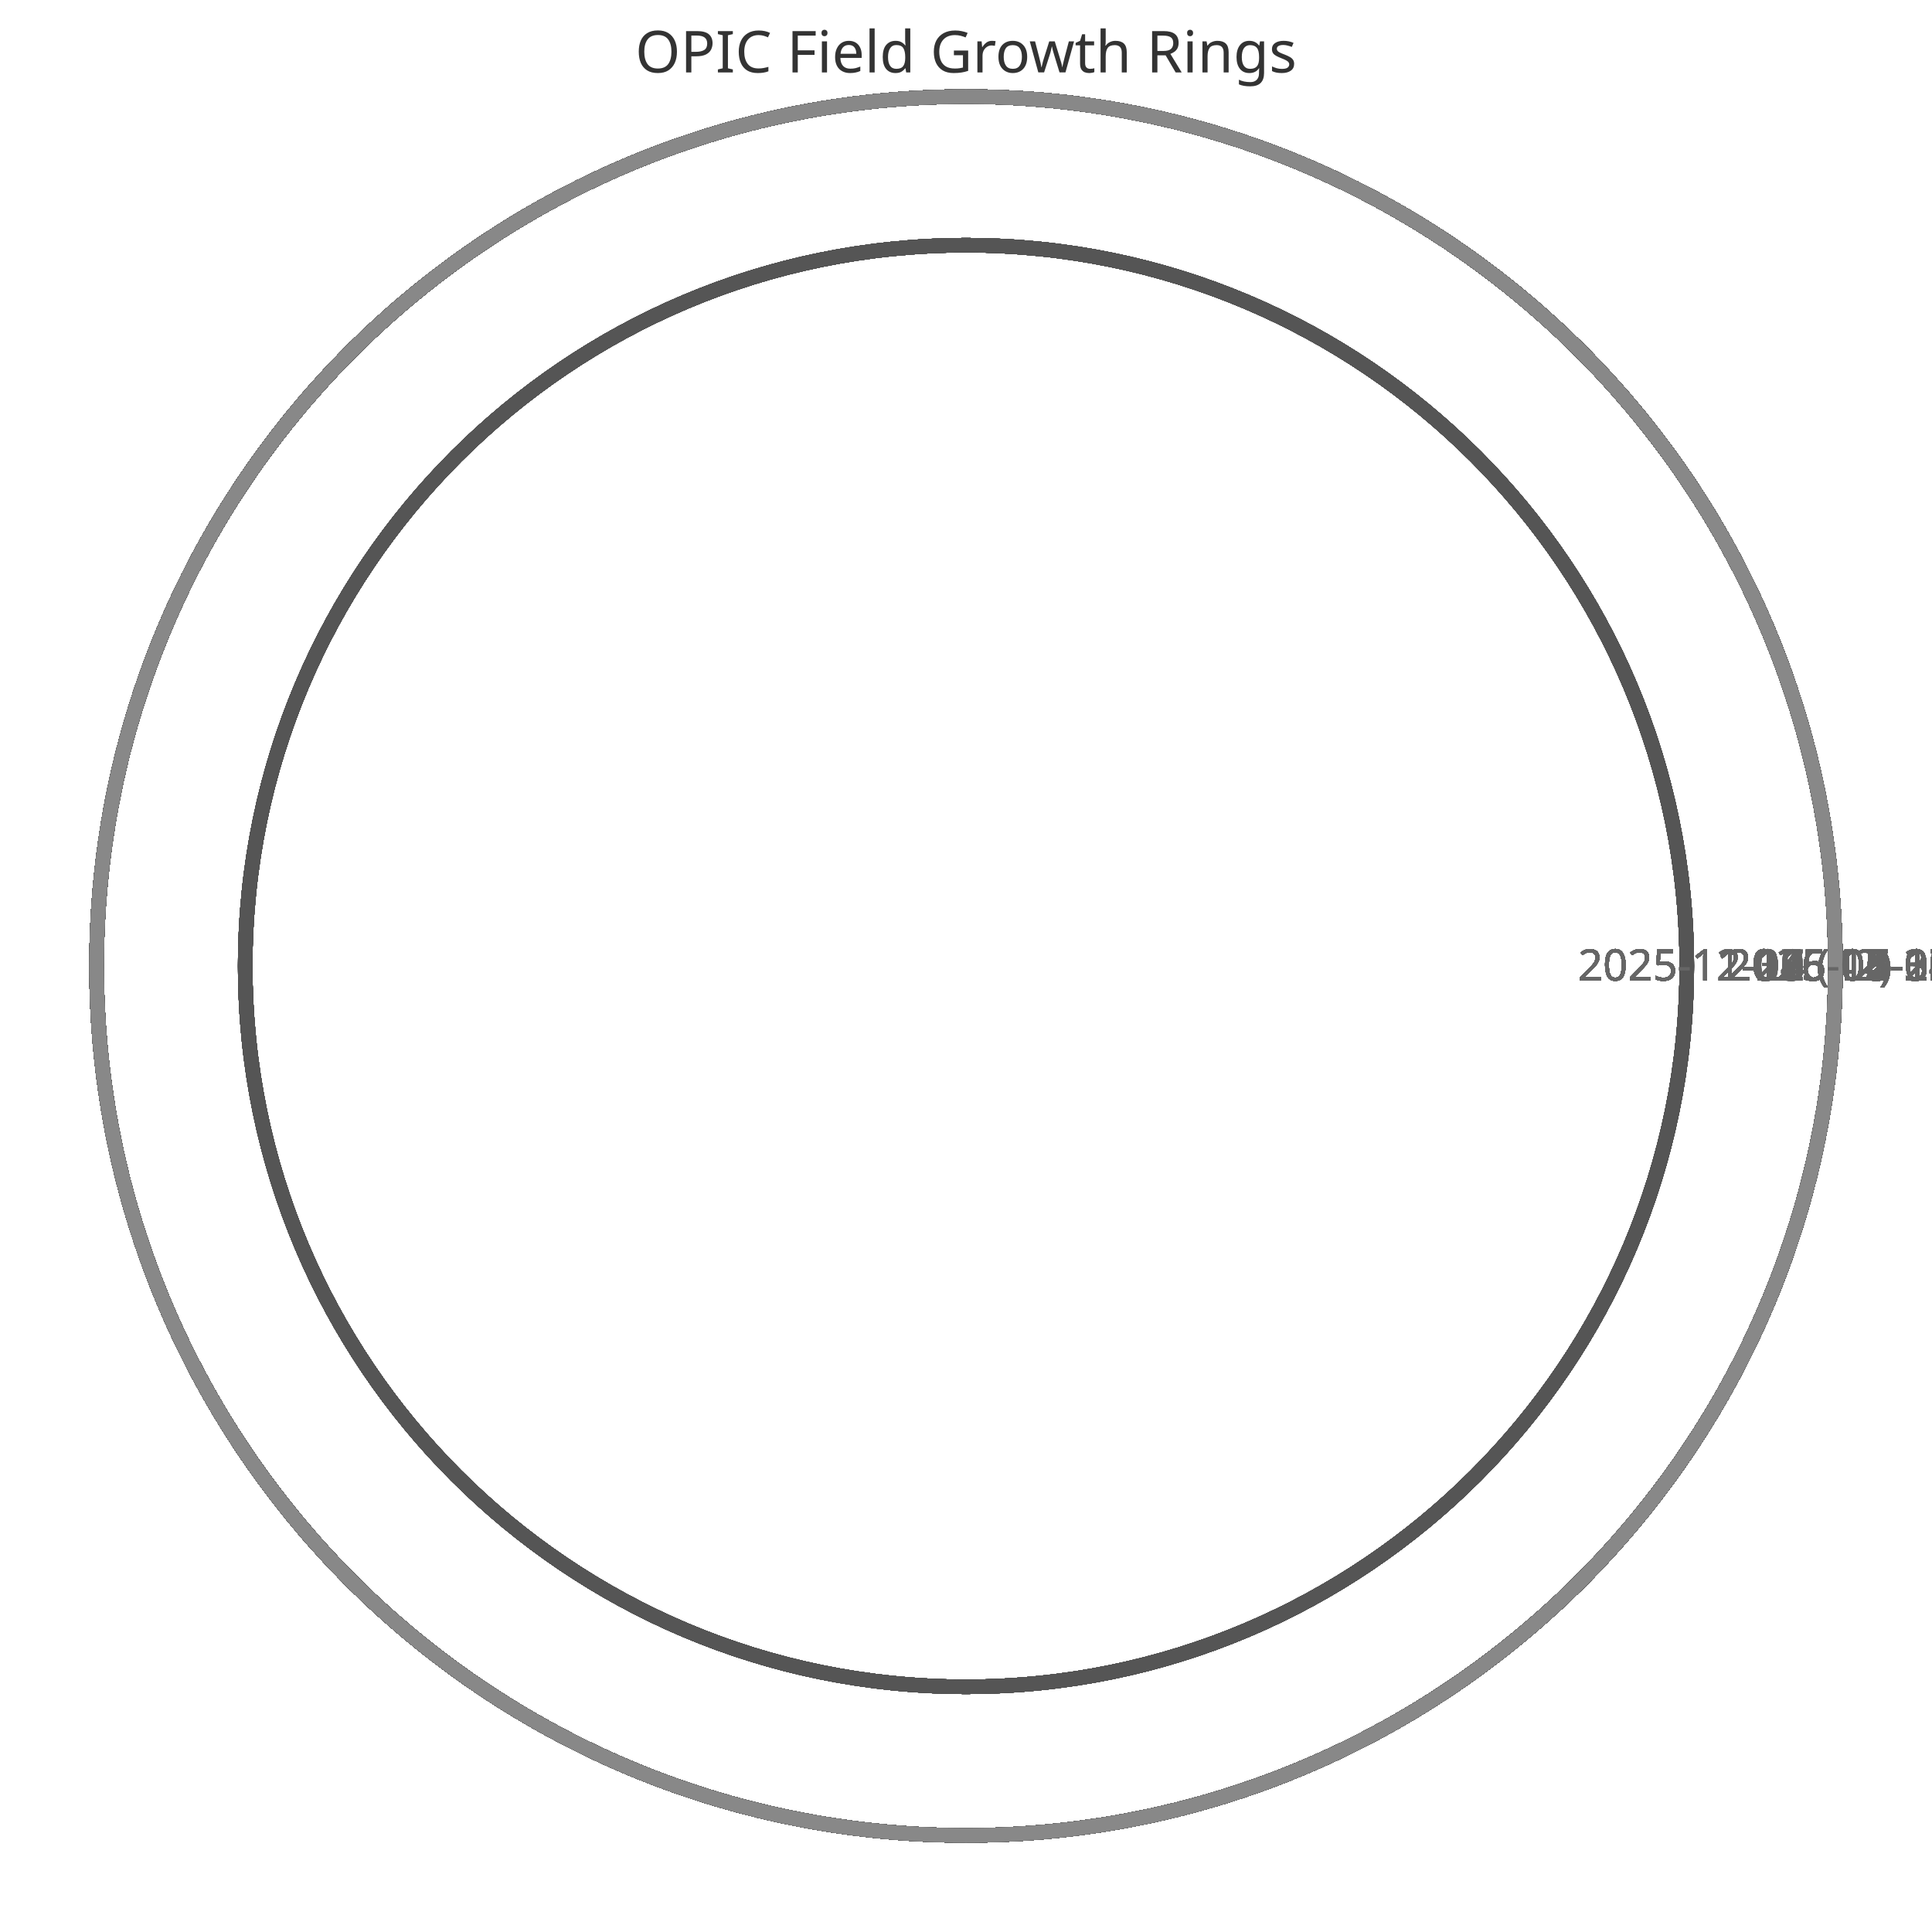
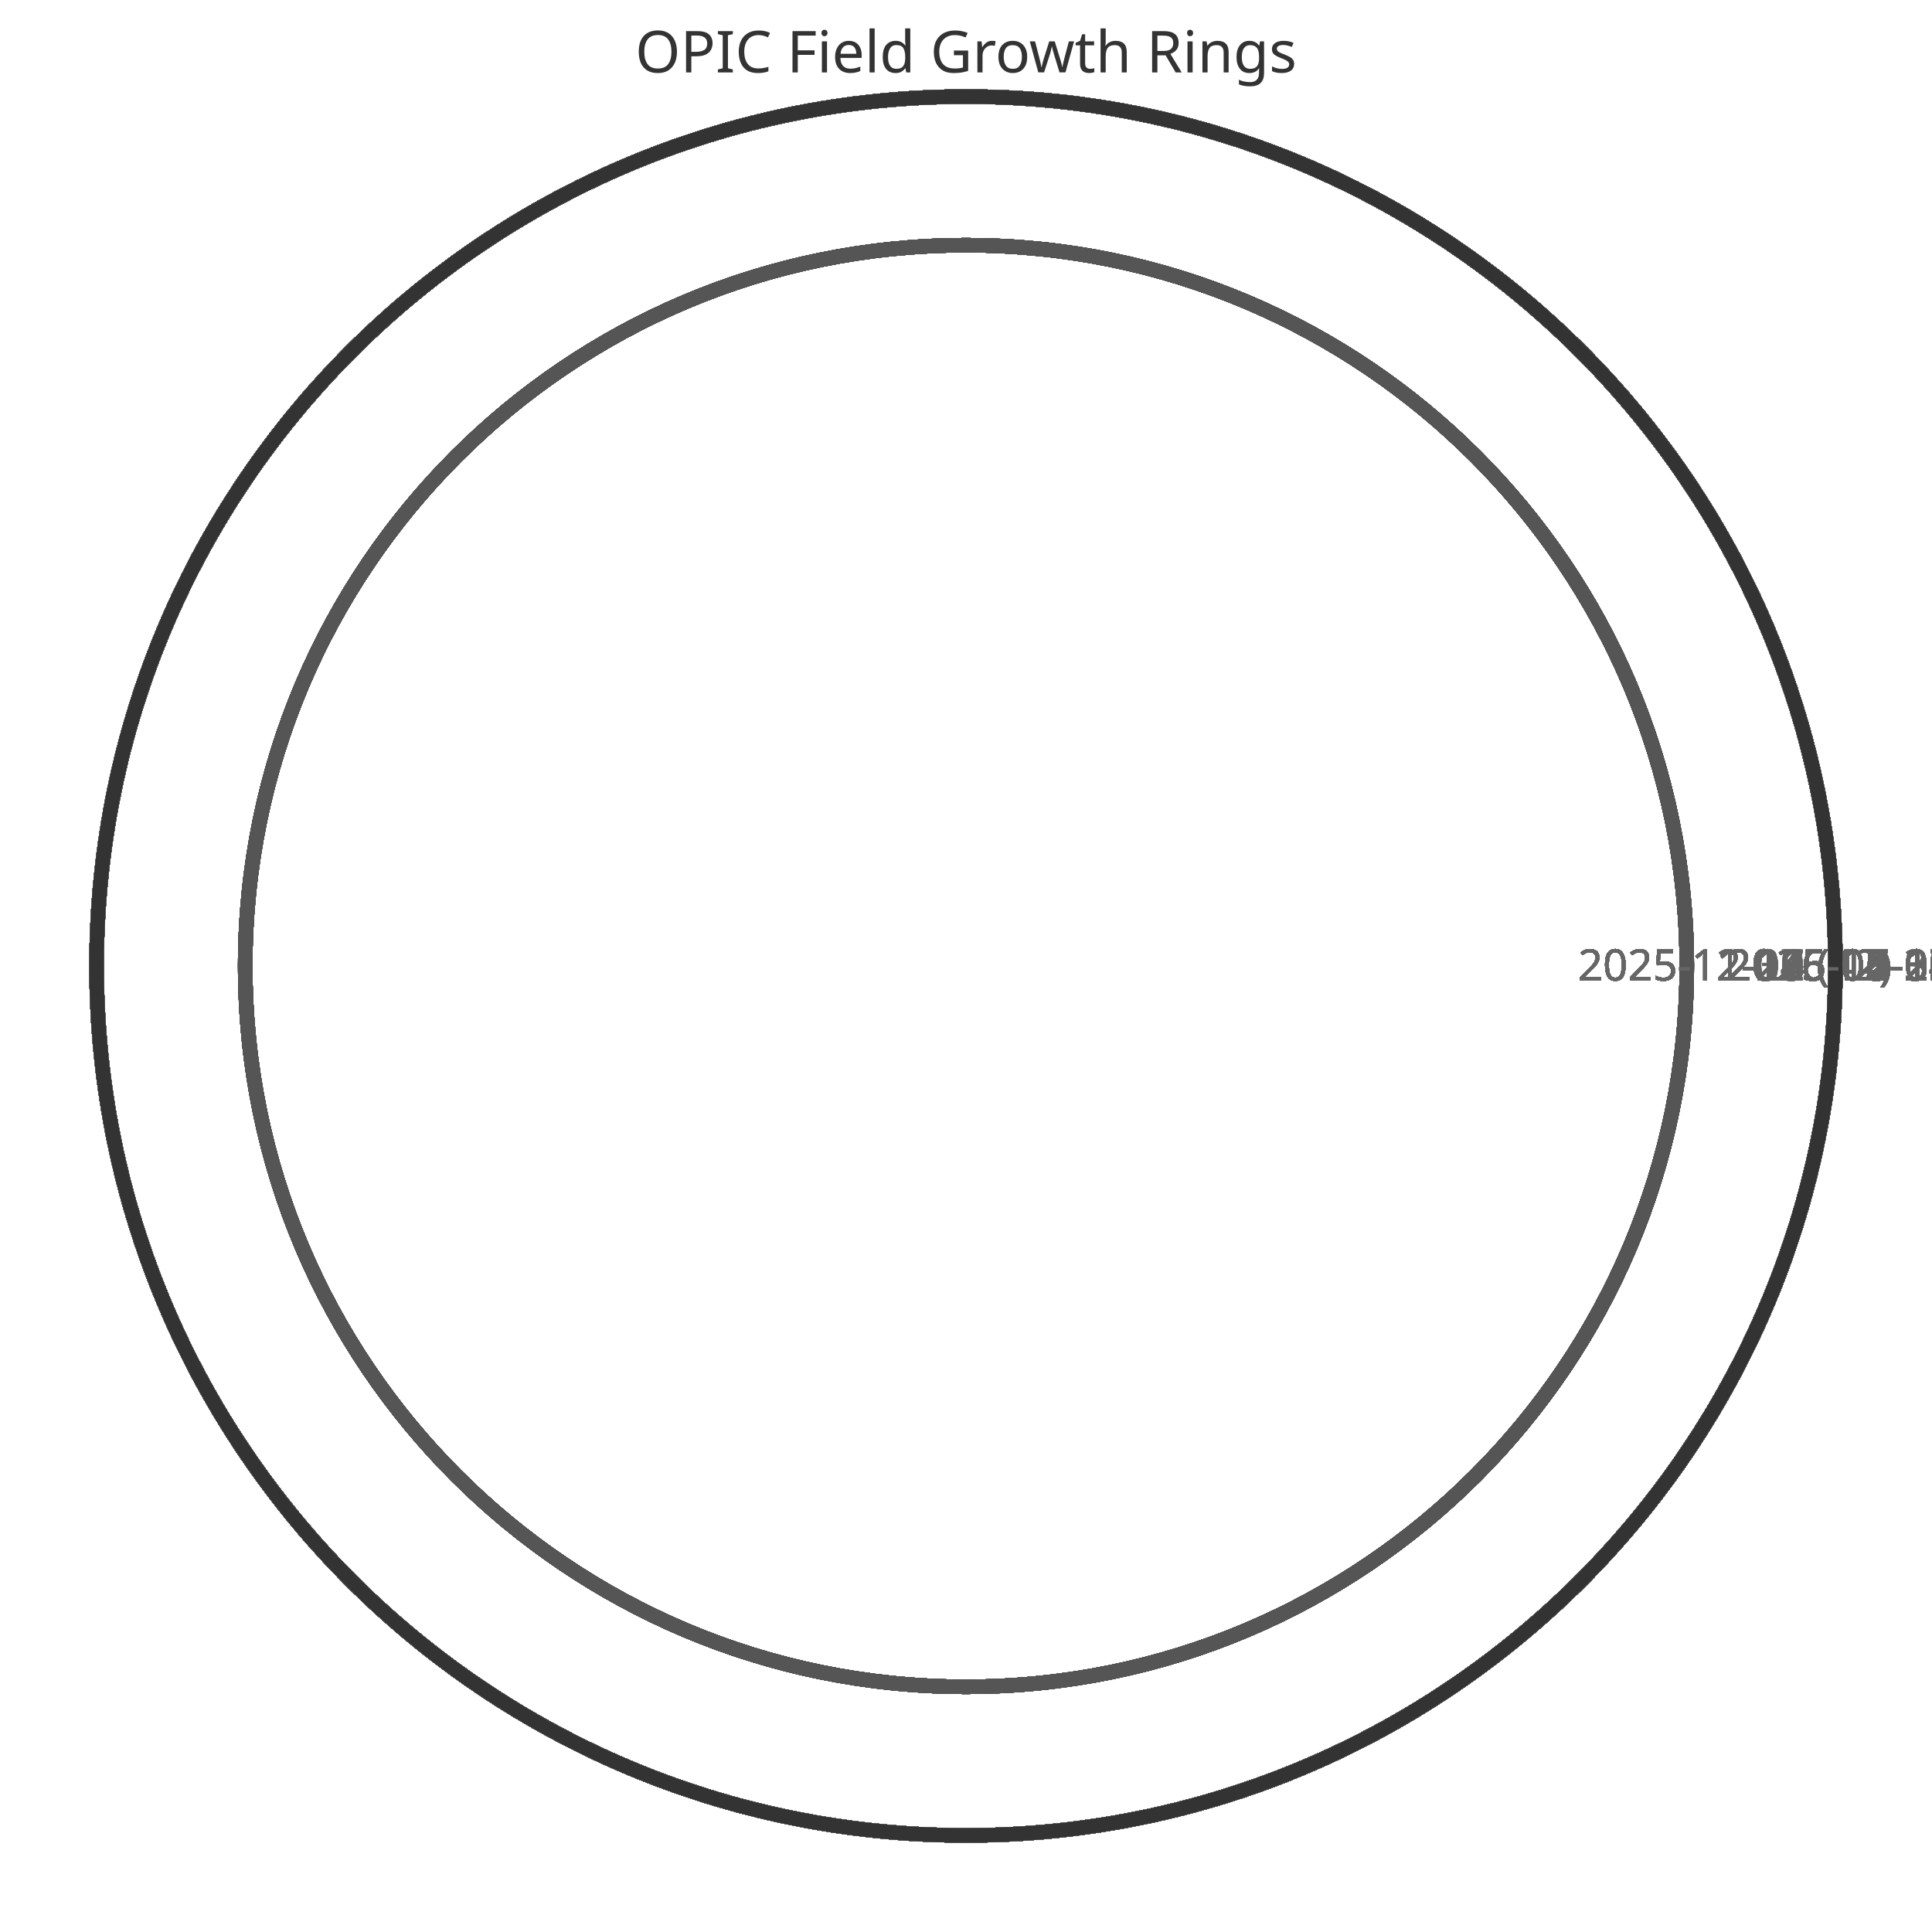
<svg xmlns="http://www.w3.org/2000/svg" width="400" height="400" viewBox="0 0 400 400">
  <style>
    .ring{fill:none;stroke-width:3}
    .label{font:9px sans-serif;fill:#666;text-anchor:middle}
    .title{font:12px sans-serif;fill:#333;text-anchor:middle}
  </style>
  <text x="200" y="15" class="title">OPIC Field Growth Rings</text>
  <circle cx="200" cy="200" r="149.231" class="ring" stroke="#333" />
  <text x="359.231" y="203" class="label">2025-11-11 (42)</text>
  <circle cx="200" cy="200" r="149.231" class="ring" stroke="#444" />
  <text x="359.231" y="203" class="label">2025-11-12 (42)</text>
  <circle cx="200" cy="200" r="149.231" class="ring" stroke="#555" />
  <text x="359.231" y="203" class="label">2025-11-13 (42)</text>
  <circle cx="200" cy="200" r="149.231" class="ring" stroke="#666" />
  <text x="359.231" y="203" class="label">2025-11-14 (42)</text>
  <circle cx="200" cy="200" r="149.231" class="ring" stroke="#777" />
  <text x="359.231" y="203" class="label">2025-11-15 (42)</text>
  <circle cx="200" cy="200" r="149.231" class="ring" stroke="#888" />
  <text x="359.231" y="203" class="label">2025-11-16 (42)</text>
  <circle cx="200" cy="200" r="149.231" class="ring" stroke="#333" />
  <text x="359.231" y="203" class="label">2025-11-17 (42)</text>
  <circle cx="200" cy="200" r="149.231" class="ring" stroke="#444" />
  <text x="359.231" y="203" class="label">2025-11-18 (42)</text>
  <circle cx="200" cy="200" r="149.231" class="ring" stroke="#555" />
  <text x="359.231" y="203" class="label">2025-11-19 (42)</text>
  <circle cx="200" cy="200" r="149.231" class="ring" stroke="#666" />
  <text x="359.231" y="203" class="label">2025-11-20 (42)</text>
  <circle cx="200" cy="200" r="149.231" class="ring" stroke="#777" />
  <text x="359.231" y="203" class="label">2025-11-21 (42)</text>
  <circle cx="200" cy="200" r="149.231" class="ring" stroke="#888" />
  <text x="359.231" y="203" class="label">2025-11-22 (42)</text>
  <circle cx="200" cy="200" r="149.231" class="ring" stroke="#333" />
  <text x="359.231" y="203" class="label">2025-11-23 (42)</text>
  <circle cx="200" cy="200" r="149.231" class="ring" stroke="#444" />
  <text x="359.231" y="203" class="label">2025-11-24 (42)</text>
  <circle cx="200" cy="200" r="149.231" class="ring" stroke="#555" />
  <text x="359.231" y="203" class="label">2025-11-25 (42)</text>
  <circle cx="200" cy="200" r="149.231" class="ring" stroke="#666" />
  <text x="359.231" y="203" class="label">2025-11-26 (42)</text>
  <circle cx="200" cy="200" r="149.231" class="ring" stroke="#777" />
  <text x="359.231" y="203" class="label">2025-11-27 (42)</text>
  <circle cx="200" cy="200" r="149.231" class="ring" stroke="#888" />
  <text x="359.231" y="203" class="label">2025-11-28 (42)</text>
  <circle cx="200" cy="200" r="149.231" class="ring" stroke="#333" />
  <text x="359.231" y="203" class="label">2025-11-29 (42)</text>
  <circle cx="200" cy="200" r="149.231" class="ring" stroke="#444" />
  <text x="359.231" y="203" class="label">2025-11-30 (42)</text>
  <circle cx="200" cy="200" r="149.231" class="ring" stroke="#555" />
  <text x="359.231" y="203" class="label">2025-12-01 (42)</text>
  <circle cx="200" cy="200" r="149.231" class="ring" stroke="#666" />
  <text x="359.231" y="203" class="label">2025-12-02 (42)</text>
  <circle cx="200" cy="200" r="149.231" class="ring" stroke="#777" />
  <text x="359.231" y="203" class="label">2025-12-03 (42)</text>
  <circle cx="200" cy="200" r="149.231" class="ring" stroke="#888" />
  <text x="359.231" y="203" class="label">2025-12-04 (42)</text>
  <circle cx="200" cy="200" r="149.231" class="ring" stroke="#333" />
  <text x="359.231" y="203" class="label">2025-12-05 (42)</text>
  <circle cx="200" cy="200" r="149.231" class="ring" stroke="#444" />
  <text x="359.231" y="203" class="label">2025-12-06 (42)</text>
  <circle cx="200" cy="200" r="149.231" class="ring" stroke="#555" />
  <text x="359.231" y="203" class="label">2025-12-07 (42)</text>
  <circle cx="200" cy="200" r="180.0" class="ring" stroke="#666" />
  <text x="390.0" y="203" class="label">2025-12-08 (52)</text>
  <circle cx="200" cy="200" r="180.0" class="ring" stroke="#777" />
  <text x="390.0" y="203" class="label">2025-12-09 (52)</text>
  <circle cx="200" cy="200" r="180.0" class="ring" stroke="#888" />
  <text x="390.0" y="203" class="label">2025-12-10 (52)</text>
  <circle cx="200" cy="200" r="180.0" class="ring" stroke="#333" />
  <text x="390.0" y="203" class="label">2025-12-11 (52)</text>
  <circle cx="200" cy="200" r="180.0" class="ring" stroke="#444" />
  <text x="390.0" y="203" class="label">2025-12-12 (52)</text>
  <circle cx="200" cy="200" r="180.0" class="ring" stroke="#555" />
  <text x="390.0" y="203" class="label">2025-12-13 (52)</text>
  <circle cx="200" cy="200" r="180.0" class="ring" stroke="#666" />
  <text x="390.0" y="203" class="label">2025-12-14 (52)</text>
  <circle cx="200" cy="200" r="180.0" class="ring" stroke="#777" />
  <text x="390.0" y="203" class="label">2025-12-15 (52)</text>
  <circle cx="200" cy="200" r="180.0" class="ring" stroke="#888" />
  <text x="390.0" y="203" class="label">2025-12-16 (52)</text>
  <circle cx="200" cy="200" r="180.0" class="ring" stroke="#333" />
  <text x="390.0" y="203" class="label">2025-12-17 (52)</text>
  <circle cx="200" cy="200" r="180.0" class="ring" stroke="#444" />
  <text x="390.0" y="203" class="label">2025-12-18 (52)</text>
  <circle cx="200" cy="200" r="180.0" class="ring" stroke="#555" />
  <text x="390.0" y="203" class="label">2025-12-19 (52)</text>
  <circle cx="200" cy="200" r="180.0" class="ring" stroke="#666" />
  <text x="390.0" y="203" class="label">2025-12-20 (52)</text>
  <circle cx="200" cy="200" r="180.0" class="ring" stroke="#777" />
  <text x="390.0" y="203" class="label">2025-12-21 (52)</text>
  <circle cx="200" cy="200" r="180.0" class="ring" stroke="#888" />
  <text x="390.0" y="203" class="label">2025-12-22 (52)</text>
  <circle cx="200" cy="200" r="180.0" class="ring" stroke="#333" />
  <text x="390.0" y="203" class="label">2025-12-23 (52)</text>
  <circle cx="200" cy="200" r="180.0" class="ring" stroke="#444" />
  <text x="390.0" y="203" class="label">2025-12-24 (52)</text>
  <circle cx="200" cy="200" r="180.0" class="ring" stroke="#555" />
  <text x="390.0" y="203" class="label">2025-12-25 (52)</text>
  <circle cx="200" cy="200" r="180.0" class="ring" stroke="#666" />
  <text x="390.0" y="203" class="label">2025-12-26 (52)</text>
  <circle cx="200" cy="200" r="180.0" class="ring" stroke="#777" />
  <text x="390.0" y="203" class="label">2025-12-27 (52)</text>
  <circle cx="200" cy="200" r="180.0" class="ring" stroke="#888" />
  <text x="390.0" y="203" class="label">2025-12-28 (52)</text>
  <circle cx="200" cy="200" r="180.0" class="ring" stroke="#333" />
  <text x="390.0" y="203" class="label">2025-12-29 (52)</text>
  <circle cx="200" cy="200" r="180.0" class="ring" stroke="#444" />
  <text x="390.0" y="203" class="label">2025-12-30 (52)</text>
  <circle cx="200" cy="200" r="180.0" class="ring" stroke="#555" />
  <text x="390.0" y="203" class="label">2025-12-31 (52)</text>
  <circle cx="200" cy="200" r="180.0" class="ring" stroke="#666" />
  <text x="390.0" y="203" class="label">2026-01-01 (52)</text>
  <circle cx="200" cy="200" r="180.0" class="ring" stroke="#777" />
  <text x="390.0" y="203" class="label">2026-01-02 (52)</text>
  <circle cx="200" cy="200" r="180.0" class="ring" stroke="#888" />
  <text x="390.0" y="203" class="label">2026-01-03 (52)</text>
  <circle cx="200" cy="200" r="180.0" class="ring" stroke="#333" />
  <text x="390.0" y="203" class="label">2026-01-04 (52)</text>
  <circle cx="200" cy="200" r="180.0" class="ring" stroke="#444" />
  <text x="390.0" y="203" class="label">2026-01-05 (52)</text>
  <circle cx="200" cy="200" r="180.0" class="ring" stroke="#555" />
  <text x="390.0" y="203" class="label">2026-01-06 (52)</text>
  <circle cx="200" cy="200" r="180.0" class="ring" stroke="#666" />
  <text x="390.0" y="203" class="label">2026-01-07 (52)</text>
  <circle cx="200" cy="200" r="180.0" class="ring" stroke="#777" />
  <text x="390.0" y="203" class="label">2026-01-08 (52)</text>
  <circle cx="200" cy="200" r="180.0" class="ring" stroke="#888" />
  <text x="390.0" y="203" class="label">2026-01-09 (52)</text>
  <circle cx="200" cy="200" r="180.0" class="ring" stroke="#333" />
  <text x="390.0" y="203" class="label">2026-01-10 (52)</text>
  <circle cx="200" cy="200" r="180.0" class="ring" stroke="#444" />
  <text x="390.0" y="203" class="label">2026-01-11 (52)</text>
  <circle cx="200" cy="200" r="180.0" class="ring" stroke="#555" />
  <text x="390.0" y="203" class="label">2026-01-12 (52)</text>
  <circle cx="200" cy="200" r="180.0" class="ring" stroke="#666" />
  <text x="390.0" y="203" class="label">2026-01-13 (52)</text>
  <circle cx="200" cy="200" r="180.0" class="ring" stroke="#777" />
  <text x="390.0" y="203" class="label">2026-01-14 (52)</text>
  <circle cx="200" cy="200" r="180.0" class="ring" stroke="#888" />
  <text x="390.0" y="203" class="label">2026-01-15 (52)</text>
  <circle cx="200" cy="200" r="180.0" class="ring" stroke="#333" />
  <text x="390.0" y="203" class="label">2026-01-16 (52)</text>
  <circle cx="200" cy="200" r="180.0" class="ring" stroke="#444" />
  <text x="390.0" y="203" class="label">2026-01-17 (52)</text>
  <circle cx="200" cy="200" r="180.0" class="ring" stroke="#555" />
  <text x="390.0" y="203" class="label">2026-01-18 (52)</text>
  <circle cx="200" cy="200" r="180.0" class="ring" stroke="#666" />
  <text x="390.0" y="203" class="label">2026-01-19 (52)</text>
  <circle cx="200" cy="200" r="180.0" class="ring" stroke="#777" />
  <text x="390.0" y="203" class="label">2026-01-20 (52)</text>
  <circle cx="200" cy="200" r="180.0" class="ring" stroke="#888" />
  <text x="390.0" y="203" class="label">2026-01-21 (52)</text>
  <circle cx="200" cy="200" r="180.0" class="ring" stroke="#333" />
  <text x="390.0" y="203" class="label">2026-01-22 (52)</text>
  <circle cx="200" cy="200" r="180.0" class="ring" stroke="#444" />
  <text x="390.0" y="203" class="label">2026-01-23 (52)</text>
  <circle cx="200" cy="200" r="180.0" class="ring" stroke="#555" />
  <text x="390.0" y="203" class="label">2026-01-24 (52)</text>
  <circle cx="200" cy="200" r="180.0" class="ring" stroke="#666" />
  <text x="390.0" y="203" class="label">2026-01-25 (52)</text>
  <circle cx="200" cy="200" r="180.0" class="ring" stroke="#777" />
  <text x="390.0" y="203" class="label">2026-01-26 (52)</text>
  <circle cx="200" cy="200" r="180.0" class="ring" stroke="#888" />
  <text x="390.0" y="203" class="label">2026-01-27 (52)</text>
  <circle cx="200" cy="200" r="180.0" class="ring" stroke="#333" />
  <text x="390.0" y="203" class="label">2026-01-28 (52)</text>
  <circle cx="200" cy="200" r="180.0" class="ring" stroke="#444" />
  <text x="390.0" y="203" class="label">2026-01-29 (52)</text>
  <circle cx="200" cy="200" r="180.0" class="ring" stroke="#555" />
  <text x="390.0" y="203" class="label">2026-01-30 (52)</text>
  <circle cx="200" cy="200" r="180.0" class="ring" stroke="#666" />
  <text x="390.0" y="203" class="label">2026-01-31 (52)</text>
  <circle cx="200" cy="200" r="180.0" class="ring" stroke="#777" />
  <text x="390.0" y="203" class="label">2026-02-01 (52)</text>
  <circle cx="200" cy="200" r="180.0" class="ring" stroke="#888" />
  <text x="390.0" y="203" class="label">2026-02-02 (52)</text>
  <circle cx="200" cy="200" r="180.0" class="ring" stroke="#333" />
  <text x="390.0" y="203" class="label">2026-02-03 (52)</text>
  <circle cx="200" cy="200" r="180.0" class="ring" stroke="#444" />
  <text x="390.0" y="203" class="label">2026-02-04 (52)</text>
  <circle cx="200" cy="200" r="180.0" class="ring" stroke="#555" />
  <text x="390.0" y="203" class="label">2026-02-05 (52)</text>
  <circle cx="200" cy="200" r="180.0" class="ring" stroke="#666" />
  <text x="390.0" y="203" class="label">2026-02-06 (52)</text>
  <circle cx="200" cy="200" r="180.0" class="ring" stroke="#777" />
  <text x="390.0" y="203" class="label">2026-02-07 (52)</text>
  <circle cx="200" cy="200" r="180.0" class="ring" stroke="#888" />
  <text x="390.0" y="203" class="label">2026-02-08 (52)</text>
  <circle cx="200" cy="200" r="180.0" class="ring" stroke="#333" />
  <text x="390.0" y="203" class="label">2026-02-09 (52)</text>
  <circle cx="200" cy="200" r="180.0" class="ring" stroke="#444" />
  <text x="390.0" y="203" class="label">2026-02-10 (52)</text>
  <circle cx="200" cy="200" r="180.0" class="ring" stroke="#555" />
  <text x="390.0" y="203" class="label">2026-02-11 (52)</text>
  <circle cx="200" cy="200" r="180.0" class="ring" stroke="#666" />
  <text x="390.0" y="203" class="label">2026-02-12 (52)</text>
  <circle cx="200" cy="200" r="180.0" class="ring" stroke="#777" />
  <text x="390.0" y="203" class="label">2026-02-13 (52)</text>
  <circle cx="200" cy="200" r="180.0" class="ring" stroke="#888" />
  <text x="390.0" y="203" class="label">2026-02-14 (52)</text>
  <circle cx="200" cy="200" r="180.0" class="ring" stroke="#333" />
  <text x="390.0" y="203" class="label">2026-02-15 (52)</text>
  <circle cx="200" cy="200" r="180.0" class="ring" stroke="#444" />
  <text x="390.0" y="203" class="label">2026-02-16 (52)</text>
  <circle cx="200" cy="200" r="180.0" class="ring" stroke="#555" />
  <text x="390.0" y="203" class="label">2026-02-17 (52)</text>
  <circle cx="200" cy="200" r="180.0" class="ring" stroke="#666" />
  <text x="390.0" y="203" class="label">2026-02-18 (52)</text>
  <circle cx="200" cy="200" r="180.0" class="ring" stroke="#777" />
  <text x="390.0" y="203" class="label">2026-02-19 (52)</text>
  <circle cx="200" cy="200" r="180.0" class="ring" stroke="#888" />
  <text x="390.0" y="203" class="label">2026-02-20 (52)</text>
  <circle cx="200" cy="200" r="180.0" class="ring" stroke="#333" />
  <text x="390.0" y="203" class="label">2026-02-21 (52)</text>
  <circle cx="200" cy="200" r="180.0" class="ring" stroke="#444" />
  <text x="390.0" y="203" class="label">2026-02-22 (52)</text>
  <circle cx="200" cy="200" r="180.0" class="ring" stroke="#555" />
  <text x="390.0" y="203" class="label">2026-02-23 (52)</text>
  <circle cx="200" cy="200" r="180.0" class="ring" stroke="#666" />
  <text x="390.0" y="203" class="label">2026-02-24 (52)</text>
  <circle cx="200" cy="200" r="180.0" class="ring" stroke="#777" />
  <text x="390.0" y="203" class="label">2026-02-25 (52)</text>
  <circle cx="200" cy="200" r="180.0" class="ring" stroke="#888" />
  <text x="390.0" y="203" class="label">2026-02-26 (52)</text>
  <circle cx="200" cy="200" r="180.0" class="ring" stroke="#333" />
  <text x="390.0" y="203" class="label">2026-02-27 (52)</text>
  <circle cx="200" cy="200" r="180.0" class="ring" stroke="#444" />
  <text x="390.0" y="203" class="label">2026-02-28 (52)</text>
  <circle cx="200" cy="200" r="180.0" class="ring" stroke="#555" />
  <text x="390.0" y="203" class="label">2026-03-01 (52)</text>
  <circle cx="200" cy="200" r="180.0" class="ring" stroke="#666" />
  <text x="390.0" y="203" class="label">2026-03-02 (52)</text>
  <circle cx="200" cy="200" r="180.0" class="ring" stroke="#777" />
  <text x="390.0" y="203" class="label">2026-03-03 (52)</text>
  <circle cx="200" cy="200" r="180.0" class="ring" stroke="#888" />
  <text x="390.0" y="203" class="label">2026-03-04 (52)</text>
  <circle cx="200" cy="200" r="180.0" class="ring" stroke="#333" />
  <text x="390.0" y="203" class="label">2026-03-05 (52)</text>
  <circle cx="200" cy="200" r="180.0" class="ring" stroke="#444" />
  <text x="390.0" y="203" class="label">2026-03-06 (52)</text>
  <circle cx="200" cy="200" r="180.0" class="ring" stroke="#555" />
  <text x="390.0" y="203" class="label">2026-03-07 (52)</text>
  <circle cx="200" cy="200" r="180.0" class="ring" stroke="#666" />
  <text x="390.0" y="203" class="label">2026-03-08 (52)</text>
  <circle cx="200" cy="200" r="180.0" class="ring" stroke="#777" />
  <text x="390.0" y="203" class="label">2026-03-09 (52)</text>
  <circle cx="200" cy="200" r="180.0" class="ring" stroke="#888" />
  <text x="390.0" y="203" class="label">2026-03-10 (52)</text>
  <circle cx="200" cy="200" r="180.0" class="ring" stroke="#333" />
  <text x="390.0" y="203" class="label">2026-03-11 (52)</text>
  <circle cx="200" cy="200" r="180.0" class="ring" stroke="#444" />
  <text x="390.0" y="203" class="label">2026-03-12 (52)</text>
  <circle cx="200" cy="200" r="180.0" class="ring" stroke="#555" />
  <text x="390.0" y="203" class="label">2026-03-13 (52)</text>
  <circle cx="200" cy="200" r="180.0" class="ring" stroke="#666" />
  <text x="390.0" y="203" class="label">2026-03-14 (52)</text>
  <circle cx="200" cy="200" r="180.0" class="ring" stroke="#777" />
  <text x="390.0" y="203" class="label">2026-03-15 (52)</text>
  <circle cx="200" cy="200" r="180.0" class="ring" stroke="#888" />
  <text x="390.0" y="203" class="label">2026-03-16 (52)</text>
  <circle cx="200" cy="200" r="180.0" class="ring" stroke="#333" />
  <text x="390.0" y="203" class="label">2026-03-17 (52)</text>
  <circle cx="200" cy="200" r="180.0" class="ring" stroke="#444" />
  <text x="390.0" y="203" class="label">2026-03-18 (52)</text>
  <circle cx="200" cy="200" r="180.0" class="ring" stroke="#555" />
  <text x="390.0" y="203" class="label">2026-03-19 (52)</text>
  <circle cx="200" cy="200" r="180.0" class="ring" stroke="#666" />
  <text x="390.0" y="203" class="label">2026-03-20 (52)</text>
  <circle cx="200" cy="200" r="180.0" class="ring" stroke="#777" />
  <text x="390.0" y="203" class="label">2026-03-21 (52)</text>
  <circle cx="200" cy="200" r="180.0" class="ring" stroke="#888" />
  <text x="390.0" y="203" class="label">2026-03-22 (52)</text>
  <circle cx="200" cy="200" r="180.0" class="ring" stroke="#333" />
  <text x="390.0" y="203" class="label">2026-03-23 (52)</text>
  <circle cx="200" cy="200" r="180.0" class="ring" stroke="#444" />
  <text x="390.0" y="203" class="label">2026-03-24 (52)</text>
  <circle cx="200" cy="200" r="180.0" class="ring" stroke="#555" />
  <text x="390.0" y="203" class="label">2026-03-25 (52)</text>
  <circle cx="200" cy="200" r="180.0" class="ring" stroke="#666" />
  <text x="390.0" y="203" class="label">2026-03-26 (52)</text>
  <circle cx="200" cy="200" r="180.0" class="ring" stroke="#777" />
  <text x="390.0" y="203" class="label">2026-03-27 (52)</text>
  <circle cx="200" cy="200" r="180.0" class="ring" stroke="#888" />
  <text x="390.0" y="203" class="label">2026-03-28 (52)</text>
  <circle cx="200" cy="200" r="180.0" class="ring" stroke="#333" />
  <text x="390.0" y="203" class="label">2026-03-29 (52)</text>
  <circle cx="200" cy="200" r="180.0" class="ring" stroke="#444" />
  <text x="390.0" y="203" class="label">2026-03-30 (52)</text>
  <circle cx="200" cy="200" r="180.0" class="ring" stroke="#555" />
  <text x="390.0" y="203" class="label">2026-03-31 (52)</text>
  <circle cx="200" cy="200" r="180.0" class="ring" stroke="#666" />
  <text x="390.0" y="203" class="label">2026-04-01 (52)</text>
  <circle cx="200" cy="200" r="180.0" class="ring" stroke="#777" />
  <text x="390.0" y="203" class="label">2026-04-02 (52)</text>
  <circle cx="200" cy="200" r="180.0" class="ring" stroke="#888" />
  <text x="390.0" y="203" class="label">2026-04-03 (52)</text>
  <circle cx="200" cy="200" r="180.0" class="ring" stroke="#333" />
  <text x="390.0" y="203" class="label">2026-04-04 (52)</text>
  <circle cx="200" cy="200" r="180.0" class="ring" stroke="#444" />
  <text x="390.0" y="203" class="label">2026-04-05 (52)</text>
  <circle cx="200" cy="200" r="180.0" class="ring" stroke="#555" />
  <text x="390.0" y="203" class="label">2026-04-06 (52)</text>
  <circle cx="200" cy="200" r="180.0" class="ring" stroke="#666" />
  <text x="390.0" y="203" class="label">2026-04-07 (52)</text>
  <circle cx="200" cy="200" r="180.0" class="ring" stroke="#777" />
  <text x="390.0" y="203" class="label">2026-04-08 (52)</text>
  <circle cx="200" cy="200" r="180.0" class="ring" stroke="#888" />
  <text x="390.0" y="203" class="label">2026-04-09 (52)</text>
  <circle cx="200" cy="200" r="180.0" class="ring" stroke="#333" />
  <text x="390.0" y="203" class="label">2026-04-10 (52)</text>
  <circle cx="200" cy="200" r="180.0" class="ring" stroke="#444" />
  <text x="390.0" y="203" class="label">2026-04-11 (52)</text>
  <circle cx="200" cy="200" r="180.0" class="ring" stroke="#555" />
  <text x="390.0" y="203" class="label">2026-04-12 (52)</text>
  <circle cx="200" cy="200" r="180.0" class="ring" stroke="#666" />
  <text x="390.0" y="203" class="label">2026-04-13 (52)</text>
  <circle cx="200" cy="200" r="180.0" class="ring" stroke="#777" />
  <text x="390.0" y="203" class="label">2026-04-14 (52)</text>
  <circle cx="200" cy="200" r="180.0" class="ring" stroke="#888" />
  <text x="390.0" y="203" class="label">2026-04-15 (52)</text>
  <circle cx="200" cy="200" r="180.0" class="ring" stroke="#333" />
  <text x="390.0" y="203" class="label">2026-04-16 (52)</text>
  <circle cx="200" cy="200" r="180.0" class="ring" stroke="#444" />
  <text x="390.0" y="203" class="label">2026-04-17 (52)</text>
  <circle cx="200" cy="200" r="180.0" class="ring" stroke="#555" />
  <text x="390.0" y="203" class="label">2026-04-18 (52)</text>
  <circle cx="200" cy="200" r="180.0" class="ring" stroke="#666" />
  <text x="390.0" y="203" class="label">2026-04-19 (52)</text>
  <circle cx="200" cy="200" r="180.0" class="ring" stroke="#777" />
  <text x="390.0" y="203" class="label">2026-04-20 (52)</text>
  <circle cx="200" cy="200" r="180.0" class="ring" stroke="#888" />
  <text x="390.0" y="203" class="label">2026-04-21 (52)</text>
  <circle cx="200" cy="200" r="180.0" class="ring" stroke="#333" />
  <text x="390.0" y="203" class="label">2026-04-22 (52)</text>
  <circle cx="200" cy="200" r="180.0" class="ring" stroke="#444" />
  <text x="390.0" y="203" class="label">2026-04-23 (52)</text>
  <circle cx="200" cy="200" r="180.0" class="ring" stroke="#555" />
  <text x="390.0" y="203" class="label">2026-04-24 (52)</text>
  <circle cx="200" cy="200" r="180.0" class="ring" stroke="#666" />
  <text x="390.0" y="203" class="label">2026-04-25 (52)</text>
  <circle cx="200" cy="200" r="180.0" class="ring" stroke="#777" />
  <text x="390.0" y="203" class="label">2026-04-26 (52)</text>
  <circle cx="200" cy="200" r="180.0" class="ring" stroke="#888" />
  <text x="390.0" y="203" class="label">2026-04-27 (52)</text>
  <circle cx="200" cy="200" r="180.0" class="ring" stroke="#333" />
  <text x="390.0" y="203" class="label">2026-04-28 (52)</text>
  <circle cx="200" cy="200" r="180.0" class="ring" stroke="#444" />
  <text x="390.0" y="203" class="label">2026-04-29 (52)</text>
  <circle cx="200" cy="200" r="180.0" class="ring" stroke="#555" />
  <text x="390.0" y="203" class="label">2026-04-30 (52)</text>
  <circle cx="200" cy="200" r="180.0" class="ring" stroke="#666" />
  <text x="390.0" y="203" class="label">2026-05-01 (52)</text>
  <circle cx="200" cy="200" r="180.0" class="ring" stroke="#777" />
  <text x="390.0" y="203" class="label">2026-05-02 (52)</text>
  <circle cx="200" cy="200" r="180.0" class="ring" stroke="#888" />
  <text x="390.0" y="203" class="label">2026-05-03 (52)</text>
  <circle cx="200" cy="200" r="180.0" class="ring" stroke="#333" />
  <text x="390.0" y="203" class="label">2026-05-04 (52)</text>
  <circle cx="200" cy="200" r="180.0" class="ring" stroke="#444" />
  <text x="390.0" y="203" class="label">2026-05-05 (52)</text>
  <circle cx="200" cy="200" r="180.0" class="ring" stroke="#555" />
  <text x="390.0" y="203" class="label">2026-05-06 (52)</text>
  <circle cx="200" cy="200" r="180.0" class="ring" stroke="#666" />
  <text x="390.0" y="203" class="label">2026-05-07 (52)</text>
  <circle cx="200" cy="200" r="180.0" class="ring" stroke="#777" />
  <text x="390.0" y="203" class="label">2026-05-08 (52)</text>
  <circle cx="200" cy="200" r="180.0" class="ring" stroke="#888" />
  <text x="390.0" y="203" class="label">2026-05-09 (52)</text>
  <circle cx="200" cy="200" r="180.0" class="ring" stroke="#333" />
  <text x="390.0" y="203" class="label">2026-05-10 (52)</text>
  <circle cx="200" cy="200" r="180.0" class="ring" stroke="#444" />
  <text x="390.0" y="203" class="label">2026-05-11 (52)</text>
  <circle cx="200" cy="200" r="180.0" class="ring" stroke="#555" />
  <text x="390.0" y="203" class="label">2026-05-12 (52)</text>
  <circle cx="200" cy="200" r="180.0" class="ring" stroke="#666" />
  <text x="390.0" y="203" class="label">2026-05-13 (52)</text>
  <circle cx="200" cy="200" r="180.0" class="ring" stroke="#777" />
  <text x="390.0" y="203" class="label">2026-05-14 (52)</text>
  <circle cx="200" cy="200" r="180.0" class="ring" stroke="#888" />
  <text x="390.0" y="203" class="label">2026-05-15 (52)</text>
  <circle cx="200" cy="200" r="180.0" class="ring" stroke="#333" />
  <text x="390.0" y="203" class="label">2026-05-16 (52)</text>
  <circle cx="200" cy="200" r="180.0" class="ring" stroke="#444" />
  <text x="390.0" y="203" class="label">2026-05-17 (52)</text>
  <circle cx="200" cy="200" r="180.0" class="ring" stroke="#555" />
  <text x="390.0" y="203" class="label">2026-05-18 (52)</text>
  <circle cx="200" cy="200" r="180.0" class="ring" stroke="#666" />
  <text x="390.0" y="203" class="label">2026-05-19 (52)</text>
  <circle cx="200" cy="200" r="180.0" class="ring" stroke="#777" />
  <text x="390.0" y="203" class="label">2026-05-20 (52)</text>
  <circle cx="200" cy="200" r="180.0" class="ring" stroke="#888" />
  <text x="390.0" y="203" class="label">2026-05-21 (52)</text>
  <circle cx="200" cy="200" r="180.0" class="ring" stroke="#333" />
  <text x="390.0" y="203" class="label">2026-05-22 (52)</text>
  <circle cx="200" cy="200" r="180.0" class="ring" stroke="#444" />
  <text x="390.0" y="203" class="label">2026-05-23 (52)</text>
  <circle cx="200" cy="200" r="180.0" class="ring" stroke="#555" />
  <text x="390.0" y="203" class="label">2026-05-24 (52)</text>
  <circle cx="200" cy="200" r="180.0" class="ring" stroke="#666" />
  <text x="390.0" y="203" class="label">2026-05-25 (52)</text>
  <circle cx="200" cy="200" r="180.0" class="ring" stroke="#777" />
  <text x="390.0" y="203" class="label">2026-05-26 (52)</text>
  <circle cx="200" cy="200" r="180.0" class="ring" stroke="#888" />
  <text x="390.0" y="203" class="label">2026-05-27 (52)</text>
  <circle cx="200" cy="200" r="180.0" class="ring" stroke="#333" />
  <text x="390.0" y="203" class="label">2026-05-28 (52)</text>
  <circle cx="200" cy="200" r="180.0" class="ring" stroke="#444" />
  <text x="390.0" y="203" class="label">2026-05-29 (52)</text>
  <circle cx="200" cy="200" r="180.0" class="ring" stroke="#555" />
  <text x="390.0" y="203" class="label">2026-05-30 (52)</text>
  <circle cx="200" cy="200" r="180.0" class="ring" stroke="#666" />
  <text x="390.0" y="203" class="label">2026-05-31 (52)</text>
  <circle cx="200" cy="200" r="180.0" class="ring" stroke="#777" />
  <text x="390.0" y="203" class="label">2026-06-01 (52)</text>
  <circle cx="200" cy="200" r="180.0" class="ring" stroke="#888" />
  <text x="390.0" y="203" class="label">2026-06-02 (52)</text>
  <circle cx="200" cy="200" r="180.0" class="ring" stroke="#333" />
  <text x="390.0" y="203" class="label">2026-06-03 (52)</text>
  <circle cx="200" cy="200" r="180.0" class="ring" stroke="#444" />
  <text x="390.0" y="203" class="label">2026-06-04 (52)</text>
  <circle cx="200" cy="200" r="180.0" class="ring" stroke="#555" />
  <text x="390.0" y="203" class="label">2026-06-05 (52)</text>
  <circle cx="200" cy="200" r="180.0" class="ring" stroke="#666" />
  <text x="390.0" y="203" class="label">2026-06-06 (52)</text>
  <circle cx="200" cy="200" r="180.0" class="ring" stroke="#777" />
  <text x="390.0" y="203" class="label">2026-06-07 (52)</text>
  <circle cx="200" cy="200" r="180.0" class="ring" stroke="#888" />
  <text x="390.0" y="203" class="label">2026-06-08 (52)</text>
  <circle cx="200" cy="200" r="180.0" class="ring" stroke="#333" />
  <text x="390.0" y="203" class="label">2026-06-09 (52)</text>
  <circle cx="200" cy="200" r="180.0" class="ring" stroke="#444" />
  <text x="390.0" y="203" class="label">2026-06-10 (52)</text>
  <circle cx="200" cy="200" r="180.0" class="ring" stroke="#555" />
  <text x="390.0" y="203" class="label">2026-06-11 (52)</text>
  <circle cx="200" cy="200" r="180.0" class="ring" stroke="#666" />
  <text x="390.0" y="203" class="label">2026-06-12 (52)</text>
  <circle cx="200" cy="200" r="180.0" class="ring" stroke="#777" />
  <text x="390.0" y="203" class="label">2026-06-13 (52)</text>
  <circle cx="200" cy="200" r="180.0" class="ring" stroke="#888" />
  <text x="390.0" y="203" class="label">2026-06-14 (52)</text>
  <circle cx="200" cy="200" r="180.0" class="ring" stroke="#333" />
  <text x="390.0" y="203" class="label">2026-06-15 (52)</text>
  <circle cx="200" cy="200" r="180.0" class="ring" stroke="#444" />
  <text x="390.0" y="203" class="label">2026-06-16 (52)</text>
  <circle cx="200" cy="200" r="180.0" class="ring" stroke="#555" />
  <text x="390.0" y="203" class="label">2026-06-17 (52)</text>
  <circle cx="200" cy="200" r="180.0" class="ring" stroke="#666" />
  <text x="390.0" y="203" class="label">2026-06-18 (52)</text>
  <circle cx="200" cy="200" r="180.0" class="ring" stroke="#777" />
  <text x="390.0" y="203" class="label">2026-06-19 (52)</text>
  <circle cx="200" cy="200" r="180.0" class="ring" stroke="#888" />
  <text x="390.0" y="203" class="label">2026-06-20 (52)</text>
  <circle cx="200" cy="200" r="180.0" class="ring" stroke="#333" />
  <text x="390.0" y="203" class="label">2026-06-21 (52)</text>
  <circle cx="200" cy="200" r="180.0" class="ring" stroke="#444" />
  <text x="390.0" y="203" class="label">2026-06-22 (52)</text>
  <circle cx="200" cy="200" r="180.0" class="ring" stroke="#555" />
  <text x="390.0" y="203" class="label">2026-06-23 (52)</text>
  <circle cx="200" cy="200" r="180.0" class="ring" stroke="#666" />
  <text x="390.0" y="203" class="label">2026-06-24 (52)</text>
  <circle cx="200" cy="200" r="180.0" class="ring" stroke="#777" />
  <text x="390.0" y="203" class="label">2026-06-25 (52)</text>
  <circle cx="200" cy="200" r="180.0" class="ring" stroke="#888" />
  <text x="390.0" y="203" class="label">2026-06-26 (52)</text>
  <circle cx="200" cy="200" r="180.0" class="ring" stroke="#333" />
  <text x="390.0" y="203" class="label">2026-06-27 (52)</text>
  <circle cx="200" cy="200" r="180.0" class="ring" stroke="#444" />
  <text x="390.0" y="203" class="label">2026-06-28 (52)</text>
  <circle cx="200" cy="200" r="180.0" class="ring" stroke="#555" />
  <text x="390.0" y="203" class="label">2026-06-29 (52)</text>
  <circle cx="200" cy="200" r="180.0" class="ring" stroke="#666" />
  <text x="390.0" y="203" class="label">2026-06-30 (52)</text>
  <circle cx="200" cy="200" r="180.0" class="ring" stroke="#777" />
  <text x="390.0" y="203" class="label">2026-07-01 (52)</text>
  <circle cx="200" cy="200" r="180.0" class="ring" stroke="#888" />
  <text x="390.0" y="203" class="label">2026-07-02 (52)</text>
  <circle cx="200" cy="200" r="180.0" class="ring" stroke="#333" />
  <text x="390.0" y="203" class="label">2026-07-03 (52)</text>
  <circle cx="200" cy="200" r="180.0" class="ring" stroke="#444" />
  <text x="390.0" y="203" class="label">2026-07-04 (52)</text>
  <circle cx="200" cy="200" r="180.0" class="ring" stroke="#555" />
  <text x="390.0" y="203" class="label">2026-07-05 (52)</text>
  <circle cx="200" cy="200" r="180.0" class="ring" stroke="#666" />
  <text x="390.0" y="203" class="label">2026-07-06 (52)</text>
  <circle cx="200" cy="200" r="180.0" class="ring" stroke="#777" />
  <text x="390.0" y="203" class="label">2026-07-07 (52)</text>
  <circle cx="200" cy="200" r="180.0" class="ring" stroke="#888" />
  <text x="390.0" y="203" class="label">2026-07-08 (52)</text>
  <circle cx="200" cy="200" r="180.0" class="ring" stroke="#333" />
  <text x="390.0" y="203" class="label">2026-07-09 (52)</text>
  <circle cx="200" cy="200" r="180.0" class="ring" stroke="#444" />
  <text x="390.0" y="203" class="label">2026-07-10 (52)</text>
  <circle cx="200" cy="200" r="180.0" class="ring" stroke="#555" />
  <text x="390.0" y="203" class="label">2026-07-11 (52)</text>
  <circle cx="200" cy="200" r="180.0" class="ring" stroke="#666" />
  <text x="390.0" y="203" class="label">2026-07-12 (52)</text>
  <circle cx="200" cy="200" r="180.0" class="ring" stroke="#777" />
  <text x="390.0" y="203" class="label">2026-07-13 (52)</text>
  <circle cx="200" cy="200" r="180.0" class="ring" stroke="#888" />
  <text x="390.0" y="203" class="label">2026-07-14 (52)</text>
  <circle cx="200" cy="200" r="180.0" class="ring" stroke="#333" />
  <text x="390.0" y="203" class="label">2026-07-15 (52)</text>
  <circle cx="200" cy="200" r="180.0" class="ring" stroke="#444" />
  <text x="390.0" y="203" class="label">2026-07-16 (52)</text>
  <circle cx="200" cy="200" r="180.0" class="ring" stroke="#555" />
  <text x="390.0" y="203" class="label">2026-07-17 (52)</text>
  <circle cx="200" cy="200" r="180.0" class="ring" stroke="#666" />
  <text x="390.0" y="203" class="label">2026-07-18 (52)</text>
  <circle cx="200" cy="200" r="180.0" class="ring" stroke="#777" />
  <text x="390.0" y="203" class="label">2026-07-19 (52)</text>
  <circle cx="200" cy="200" r="180.0" class="ring" stroke="#888" />
  <text x="390.0" y="203" class="label">2026-07-20 (52)</text>
  <circle cx="200" cy="200" r="180.0" class="ring" stroke="#333" />
  <text x="390.0" y="203" class="label">2026-07-21 (52)</text>
  <circle cx="200" cy="200" r="180.0" class="ring" stroke="#444" />
  <text x="390.0" y="203" class="label">2026-07-22 (52)</text>
  <circle cx="200" cy="200" r="180.0" class="ring" stroke="#555" />
  <text x="390.0" y="203" class="label">2026-07-23 (52)</text>
  <circle cx="200" cy="200" r="180.0" class="ring" stroke="#666" />
  <text x="390.0" y="203" class="label">2026-07-24 (52)</text>
  <circle cx="200" cy="200" r="180.0" class="ring" stroke="#777" />
  <text x="390.0" y="203" class="label">2026-07-25 (52)</text>
  <circle cx="200" cy="200" r="180.0" class="ring" stroke="#888" />
  <text x="390.0" y="203" class="label">2026-07-26 (52)</text>
  <circle cx="200" cy="200" r="180.0" class="ring" stroke="#333" />
  <text x="390.0" y="203" class="label">2026-07-27 (52)</text>
  <circle cx="200" cy="200" r="180.0" class="ring" stroke="#444" />
  <text x="390.0" y="203" class="label">2026-07-28 (52)</text>
  <circle cx="200" cy="200" r="180.0" class="ring" stroke="#555" />
  <text x="390.0" y="203" class="label">2026-07-29 (52)</text>
  <circle cx="200" cy="200" r="180.0" class="ring" stroke="#666" />
  <text x="390.0" y="203" class="label">2026-07-30 (52)</text>
  <circle cx="200" cy="200" r="180.0" class="ring" stroke="#777" />
  <text x="390.0" y="203" class="label">2026-07-31 (52)</text>
  <circle cx="200" cy="200" r="180.0" class="ring" stroke="#888" />
  <text x="390.0" y="203" class="label">2026-08-01 (52)</text>
  <circle cx="200" cy="200" r="180.0" class="ring" stroke="#333" />
  <text x="390.0" y="203" class="label">2026-08-02 (52)</text>
  <circle cx="200" cy="200" r="180.0" class="ring" stroke="#444" />
  <text x="390.0" y="203" class="label">2026-08-03 (52)</text>
  <circle cx="200" cy="200" r="180.0" class="ring" stroke="#555" />
  <text x="390.0" y="203" class="label">2026-08-04 (52)</text>
  <circle cx="200" cy="200" r="180.0" class="ring" stroke="#666" />
  <text x="390.0" y="203" class="label">2026-08-05 (52)</text>
  <circle cx="200" cy="200" r="180.0" class="ring" stroke="#777" />
  <text x="390.0" y="203" class="label">2026-08-06 (52)</text>
  <circle cx="200" cy="200" r="180.0" class="ring" stroke="#888" />
  <text x="390.0" y="203" class="label">2026-08-07 (52)</text>
  <circle cx="200" cy="200" r="180.0" class="ring" stroke="#333" />
  <text x="390.0" y="203" class="label">2026-08-08 (52)</text>
  <circle cx="200" cy="200" r="180.0" class="ring" stroke="#444" />
  <text x="390.0" y="203" class="label">2026-08-09 (52)</text>
  <circle cx="200" cy="200" r="180.0" class="ring" stroke="#555" />
  <text x="390.0" y="203" class="label">2026-08-10 (52)</text>
  <circle cx="200" cy="200" r="180.0" class="ring" stroke="#666" />
  <text x="390.0" y="203" class="label">2026-08-11 (52)</text>
  <circle cx="200" cy="200" r="180.0" class="ring" stroke="#777" />
  <text x="390.0" y="203" class="label">2026-08-12 (52)</text>
  <circle cx="200" cy="200" r="180.0" class="ring" stroke="#888" />
  <text x="390.0" y="203" class="label">2026-08-13 (52)</text>
  <circle cx="200" cy="200" r="180.0" class="ring" stroke="#333" />
  <text x="390.0" y="203" class="label">2026-08-14 (52)</text>
  <circle cx="200" cy="200" r="180.0" class="ring" stroke="#444" />
  <text x="390.0" y="203" class="label">2026-08-15 (52)</text>
  <circle cx="200" cy="200" r="180.0" class="ring" stroke="#555" />
  <text x="390.0" y="203" class="label">2026-08-16 (52)</text>
  <circle cx="200" cy="200" r="180.0" class="ring" stroke="#666" />
  <text x="390.0" y="203" class="label">2026-08-17 (52)</text>
  <circle cx="200" cy="200" r="180.0" class="ring" stroke="#777" />
  <text x="390.0" y="203" class="label">2026-08-18 (52)</text>
  <circle cx="200" cy="200" r="180.0" class="ring" stroke="#888" />
  <text x="390.0" y="203" class="label">2026-08-19 (52)</text>
  <circle cx="200" cy="200" r="180.0" class="ring" stroke="#333" />
  <text x="390.0" y="203" class="label">2026-08-20 (52)</text>
  <circle cx="200" cy="200" r="180.0" class="ring" stroke="#444" />
  <text x="390.0" y="203" class="label">2026-08-21 (52)</text>
  <circle cx="200" cy="200" r="180.0" class="ring" stroke="#555" />
  <text x="390.0" y="203" class="label">2026-08-22 (52)</text>
  <circle cx="200" cy="200" r="180.0" class="ring" stroke="#666" />
  <text x="390.0" y="203" class="label">2026-08-23 (52)</text>
  <circle cx="200" cy="200" r="180.0" class="ring" stroke="#777" />
  <text x="390.0" y="203" class="label">2026-08-24 (52)</text>
  <circle cx="200" cy="200" r="180.0" class="ring" stroke="#888" />
  <text x="390.0" y="203" class="label">2026-08-25 (52)</text>
+   <circle cx="200" cy="200" r="180.0" class="ring" stroke="#333" />
+   <text x="390.0" y="203" class="label">2026-08-26 (52)</text>
</svg>
